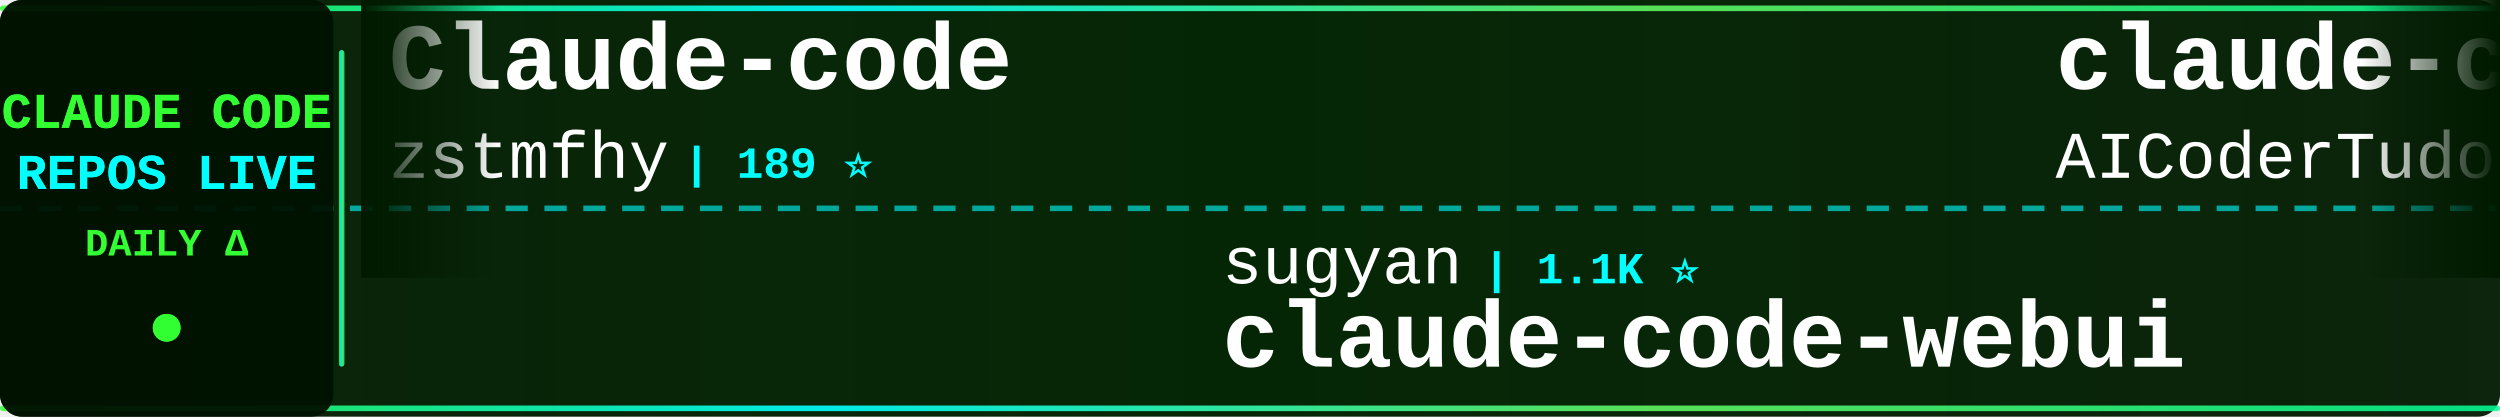
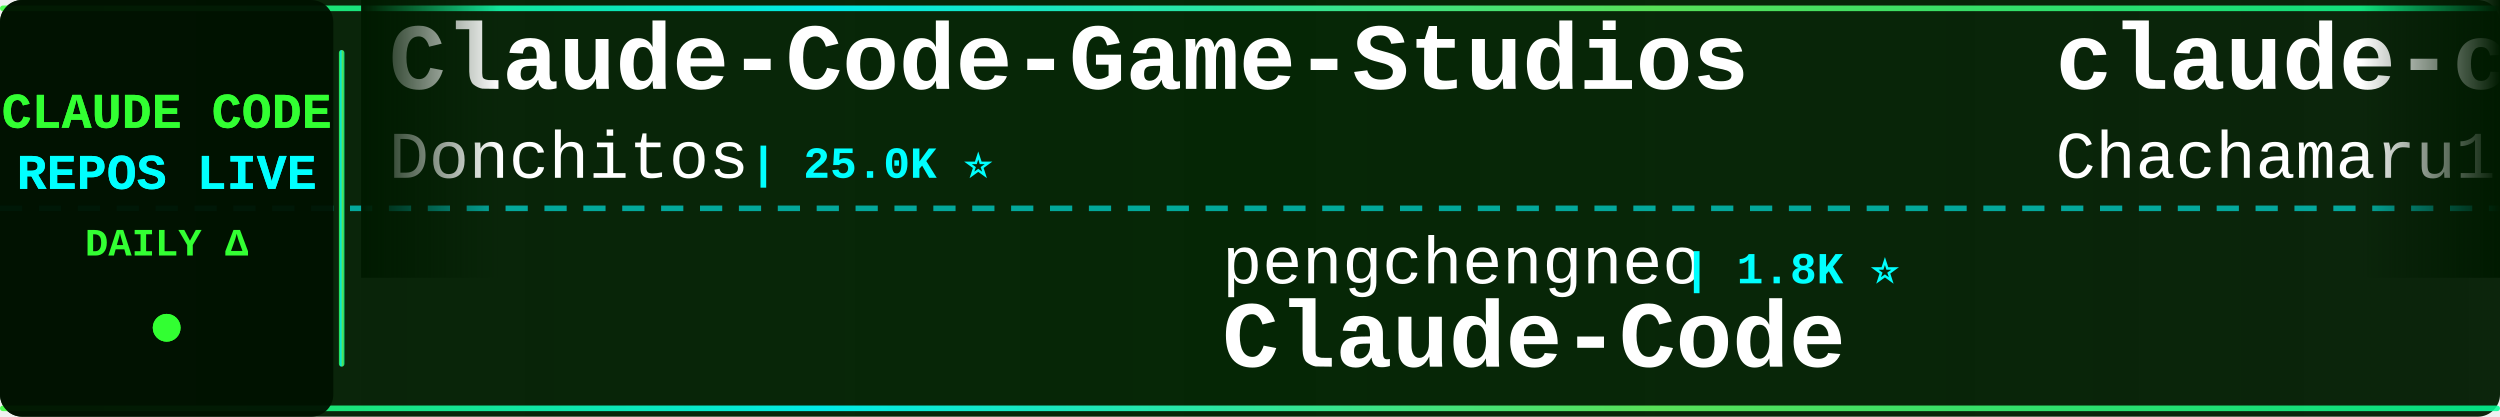
<svg xmlns="http://www.w3.org/2000/svg" width="900" height="150">
  <defs>
    <linearGradient id="tickerBg" x1="0%" y1="0%" x2="100%" y2="0%">
      <stop offset="0%" style="stop-color:#001a00;stop-opacity:0.95" />
      <stop offset="50%" style="stop-color:#002200;stop-opacity:0.98" />
      <stop offset="100%" style="stop-color:#001a00;stop-opacity:0.95" />
    </linearGradient>
    <linearGradient id="borderGrad" x1="0%" y1="0%" x2="100%" y2="0%">
      <stop offset="0%" style="stop-color:#33ff33;stop-opacity:0.85">
        <animate attributeName="stop-opacity" values="0.85;1;0.85" dur="2s" repeatCount="indefinite" />
      </stop>
      <stop offset="33%" style="stop-color:#00ffff;stop-opacity:0.9">
        <animate attributeName="stop-opacity" values="0.9;1;0.9" dur="2.2s" repeatCount="indefinite" />
      </stop>
      <stop offset="66%" style="stop-color:#66ff66;stop-opacity:0.85">
        <animate attributeName="stop-opacity" values="0.85;1;0.85" dur="1.8s" repeatCount="indefinite" />
      </stop>
      <stop offset="100%" style="stop-color:#00ff99;stop-opacity:0.85">
        <animate attributeName="stop-opacity" values="0.85;1;0.85" dur="2s" repeatCount="indefinite" />
      </stop>
    </linearGradient>
    <filter id="textGlow">
      <feGaussianBlur stdDeviation="0.1" result="coloredBlur" />
      <feMerge>
        <feMergeNode in="coloredBlur" />
        <feMergeNode in="SourceGraphic" />
      </feMerge>
    </filter>
    <filter id="metricGlow">
      <feGaussianBlur stdDeviation="0.2" result="coloredBlur" />
      <feMerge>
        <feMergeNode in="coloredBlur" />
        <feMergeNode in="SourceGraphic" />
      </feMerge>
    </filter>
    <linearGradient id="leftFade" x1="0%" y1="0%" x2="100%" y2="0%">
      <stop offset="0%" style="stop-color:#001a00;stop-opacity:1" />
      <stop offset="100%" style="stop-color:#001a00;stop-opacity:0" />
    </linearGradient>
    <linearGradient id="rightFade" x1="0%" y1="0%" x2="100%" y2="0%">
      <stop offset="0%" style="stop-color:#001a00;stop-opacity:0" />
      <stop offset="100%" style="stop-color:#001a00;stop-opacity:1" />
    </linearGradient>
  </defs>
  <rect width="900" height="150" fill="url(#tickerBg)" rx="8" />
  <rect x="0" y="2" width="900" height="2" fill="url(#borderGrad)" rx="1" />
  <rect x="0" y="146" width="900" height="2" fill="url(#borderGrad)" rx="1" />
  <line x1="0" y1="75" x2="900" y2="75" stroke="#00ffff" stroke-width="2" stroke-dasharray="8 6" opacity="0.6" />
  <rect x="0" y="0" width="120" height="150" fill="#001100" opacity="0.95" rx="8" />
  <text x="60" y="46" font-family="'Courier New', monospace" font-size="18" font-weight="bold" fill="#33ff33" text-anchor="middle" filter="url(#textGlow)">
    CLAUDE CODE
  </text>
  <text x="60" y="68" font-family="'Courier New', monospace" font-size="18" font-weight="bold" fill="#00ffff" text-anchor="middle" filter="url(#textGlow)">
    REPOS LIVE
  </text>
  <text x="60" y="92" font-family="'Courier New', monospace" font-size="14" font-weight="bold" fill="#33ff33" text-anchor="middle">
    DAILY Δ
  </text>
  <circle cx="60" cy="118" r="5" fill="#33ff33" filter="url(#metricGlow)">
    <animate attributeName="r" values="4;6;4" dur="1.5s" repeatCount="indefinite" />
    <animate attributeName="opacity" values="0.6;1;0.6" dur="1.5s" repeatCount="indefinite" />
  </circle>
  <rect x="122" y="18" width="2" height="114" fill="url(#borderGrad)" rx="1" />
  <clipPath id="tickerClip">
    <rect x="130" y="0" width="770" height="150" />
  </clipPath>
  <g clip-path="url(#tickerClip)">
    <g id="tickerItems">
      <animateTransform attributeName="transform" attributeType="XML" type="translate" from="0 0" to="-3000 0" dur="54s" repeatCount="indefinite" />
      <g transform="translate(0, 0)">
-         <text x="140" y="32" font-family="'Courier New', monospace" font-size="34" font-weight="bold" fill="#ffffff">Claude-code</text>
-         <text x="140" y="64" font-family="'Courier New', monospace" font-size="24" font-weight="normal" fill="#ffffff" opacity="1.0">zstmfhy</text>
-         <text x="246" y="64" font-family="'Courier New', monospace" font-size="16" font-weight="bold" fill="#00ffff"> | 189 ⭐</text>
+         <text x="140" y="32" font-family="'Courier New', monospace" font-size="34" font-weight="bold" fill="#ffffff">Claude-Code-Game-Studios</text>
+         <text x="140" y="64" font-family="'Courier New', monospace" font-size="24" font-weight="normal" fill="#ffffff" opacity="1.0">Donchitos</text>
+         <text x="270" y="64" font-family="'Courier New', monospace" font-size="16" font-weight="bold" fill="#00ffff"> | 25.0K ⭐</text>
      </g>
      <g transform="translate(300, 0)">
-         <text x="140" y="102" font-family="'Courier New', monospace" font-size="24" font-weight="normal" fill="#ffffff" opacity="1.0">sugyan</text>
-         <text x="234" y="102" font-family="'Courier New', monospace" font-size="16" font-weight="bold" fill="#00ffff"> | 1.1K ⭐</text>
-         <text x="140" y="132" font-family="'Courier New', monospace" font-size="34" font-weight="bold" fill="#ffffff">claude-code-webui</text>
+         <text x="140" y="102" font-family="'Courier New', monospace" font-size="24" font-weight="normal" fill="#ffffff" opacity="1.0">pengchengneo</text>
+         <text x="306" y="102" font-family="'Courier New', monospace" font-size="16" font-weight="bold" fill="#00ffff"> | 1.8K ⭐</text>
+         <text x="140" y="132" font-family="'Courier New', monospace" font-size="34" font-weight="bold" fill="#ffffff">Claude-Code</text>
      </g>
      <g transform="translate(600, 0)">
-         <text x="140" y="32" font-family="'Courier New', monospace" font-size="34" font-weight="bold" fill="#ffffff">claude-code-tudou</text>
-         <text x="140" y="64" font-family="'Courier New', monospace" font-size="24" font-weight="normal" fill="#ffffff" opacity="1.0">AICoderTudou</text>
-         <text x="306" y="64" font-family="'Courier New', monospace" font-size="16" font-weight="bold" fill="#00ffff"> | 494 ⭐</text>
+         <text x="140" y="32" font-family="'Courier New', monospace" font-size="34" font-weight="bold" fill="#ffffff">claude-code-harness</text>
+         <text x="140" y="64" font-family="'Courier New', monospace" font-size="24" font-weight="normal" fill="#ffffff" opacity="1.0">Chachamaru127</text>
+         <text x="318" y="64" font-family="'Courier New', monospace" font-size="16" font-weight="bold" fill="#00ffff"> | 3.1K ⭐</text>
      </g>
      <g transform="translate(900, 0)">
-         <text x="140" y="102" font-family="'Courier New', monospace" font-size="24" font-weight="normal" fill="#ffffff" opacity="1.0">Piebald-AI</text>
-         <text x="282" y="102" font-family="'Courier New', monospace" font-size="16" font-weight="bold" fill="#00ffff"> | 12.6K ⭐</text>
-         <text x="140" y="132" font-family="'Courier New', monospace" font-size="34" font-weight="bold" fill="#ffffff">claude-code-system-promp...</text>
+         <text x="140" y="102" font-family="'Courier New', monospace" font-size="24" font-weight="normal" fill="#ffffff" opacity="1.0">1rgs</text>
+         <text x="210" y="102" font-family="'Courier New', monospace" font-size="16" font-weight="bold" fill="#00ffff"> | 3.7K ⭐</text>
+         <text x="140" y="132" font-family="'Courier New', monospace" font-size="34" font-weight="bold" fill="#ffffff">claude-code-proxy</text>
      </g>
      <g transform="translate(1200, 0)">
-         <text x="140" y="32" font-family="'Courier New', monospace" font-size="34" font-weight="bold" fill="#ffffff">collection-claude-code-s...</text>
-         <text x="140" y="64" font-family="'Courier New', monospace" font-size="24" font-weight="normal" fill="#ffffff" opacity="1.0">chauncygu</text>
-         <text x="270" y="64" font-family="'Courier New', monospace" font-size="16" font-weight="bold" fill="#00ffff"> | 2.8K ⭐</text>
+         <text x="140" y="32" font-family="'Courier New', monospace" font-size="34" font-weight="bold" fill="#ffffff">ECC</text>
+         <text x="140" y="64" font-family="'Courier New', monospace" font-size="24" font-weight="normal" fill="#ffffff" opacity="1.0">affaan-m</text>
+         <text x="258" y="64" font-family="'Courier New', monospace" font-size="16" font-weight="bold" fill="#00ffff"> | 257.1K ⭐ +81</text>
      </g>
      <g transform="translate(1500, 0)">
-         <text x="140" y="102" font-family="'Courier New', monospace" font-size="24" font-weight="normal" fill="#ffffff" opacity="1.0">fuergaosi233</text>
-         <text x="306" y="102" font-family="'Courier New', monospace" font-size="16" font-weight="bold" fill="#00ffff"> | 2.8K ⭐</text>
-         <text x="140" y="132" font-family="'Courier New', monospace" font-size="34" font-weight="bold" fill="#ffffff">claude-code-proxy</text>
+         <text x="140" y="102" font-family="'Courier New', monospace" font-size="24" font-weight="normal" fill="#ffffff" opacity="1.0">digitalsamba</text>
+         <text x="306" y="102" font-family="'Courier New', monospace" font-size="16" font-weight="bold" fill="#00ffff"> | 2.1K ⭐</text>
+         <text x="140" y="132" font-family="'Courier New', monospace" font-size="34" font-weight="bold" fill="#ffffff">claude-code-video-toolki...</text>
      </g>
      <g transform="translate(1800, 0)">
-         <text x="140" y="32" font-family="'Courier New', monospace" font-size="34" font-weight="bold" fill="#ffffff">Claude-Code-Usage-Monito...</text>
-         <text x="140" y="64" font-family="'Courier New', monospace" font-size="24" font-weight="normal" fill="#ffffff" opacity="1.0">Maciek-roboblog</text>
-         <text x="342" y="64" font-family="'Courier New', monospace" font-size="16" font-weight="bold" fill="#00ffff"> | 8.7K ⭐</text>
+         <text x="140" y="32" font-family="'Courier New', monospace" font-size="34" font-weight="bold" fill="#ffffff">how-claude-code-works</text>
+         <text x="140" y="64" font-family="'Courier New', monospace" font-size="24" font-weight="normal" fill="#ffffff" opacity="1.0">Windy3f3f3f3f</text>
+         <text x="318" y="64" font-family="'Courier New', monospace" font-size="16" font-weight="bold" fill="#00ffff"> | 3.6K ⭐</text>
      </g>
      <g transform="translate(2100, 0)">
-         <text x="140" y="102" font-family="'Courier New', monospace" font-size="24" font-weight="normal" fill="#ffffff" opacity="1.0">kodu-ai</text>
-         <text x="246" y="102" font-family="'Courier New', monospace" font-size="16" font-weight="bold" fill="#00ffff"> | 5.2K ⭐</text>
-         <text x="140" y="132" font-family="'Courier New', monospace" font-size="34" font-weight="bold" fill="#ffffff">claude-coder</text>
+         <text x="140" y="102" font-family="'Courier New', monospace" font-size="24" font-weight="normal" fill="#ffffff" opacity="1.0">pedrohcgs</text>
+         <text x="270" y="102" font-family="'Courier New', monospace" font-size="16" font-weight="bold" fill="#00ffff"> | 1.6K ⭐</text>
+         <text x="140" y="132" font-family="'Courier New', monospace" font-size="34" font-weight="bold" fill="#ffffff">claude-code-my-workflow</text>
      </g>
      <g transform="translate(2400, 0)">
-         <text x="140" y="32" font-family="'Courier New', monospace" font-size="34" font-weight="bold" fill="#ffffff">ECC</text>
-         <text x="140" y="64" font-family="'Courier New', monospace" font-size="24" font-weight="normal" fill="#ffffff" opacity="1.0">affaan-m</text>
-         <text x="258" y="64" font-family="'Courier New', monospace" font-size="16" font-weight="bold" fill="#00ffff"> | 257.0K ⭐ +56</text>
+         <text x="140" y="32" font-family="'Courier New', monospace" font-size="34" font-weight="bold" fill="#ffffff">Claude-code</text>
+         <text x="140" y="64" font-family="'Courier New', monospace" font-size="24" font-weight="normal" fill="#ffffff" opacity="1.0">fazxes</text>
+         <text x="234" y="64" font-family="'Courier New', monospace" font-size="16" font-weight="bold" fill="#00ffff"> | 240 ⭐</text>
      </g>
      <g transform="translate(2700, 0)">
-         <text x="140" y="102" font-family="'Courier New', monospace" font-size="24" font-weight="normal" fill="#ffffff" opacity="1.0">FlorianBruniaux</text>
-         <text x="342" y="102" font-family="'Courier New', monospace" font-size="16" font-weight="bold" fill="#00ffff"> | 6.0K ⭐</text>
-         <text x="140" y="132" font-family="'Courier New', monospace" font-size="34" font-weight="bold" fill="#ffffff">claude-code-ultimate-gui...</text>
+         <text x="140" y="102" font-family="'Courier New', monospace" font-size="24" font-weight="normal" fill="#ffffff" opacity="1.0">https-deeplearning-ai</text>
+         <text x="414" y="102" font-family="'Courier New', monospace" font-size="16" font-weight="bold" fill="#00ffff"> | 547 ⭐</text>
+         <text x="140" y="132" font-family="'Courier New', monospace" font-size="34" font-weight="bold" fill="#ffffff">sc-claude-code-files</text>
      </g>
      <g transform="translate(3000, 0)">
-         <text x="140" y="32" font-family="'Courier New', monospace" font-size="34" font-weight="bold" fill="#ffffff">Claude-code</text>
-         <text x="140" y="64" font-family="'Courier New', monospace" font-size="24" font-weight="normal" fill="#ffffff" opacity="1.0">zstmfhy</text>
-         <text x="246" y="64" font-family="'Courier New', monospace" font-size="16" font-weight="bold" fill="#00ffff"> | 189 ⭐</text>
+         <text x="140" y="32" font-family="'Courier New', monospace" font-size="34" font-weight="bold" fill="#ffffff">Claude-Code-Game-Studios</text>
+         <text x="140" y="64" font-family="'Courier New', monospace" font-size="24" font-weight="normal" fill="#ffffff" opacity="1.0">Donchitos</text>
+         <text x="270" y="64" font-family="'Courier New', monospace" font-size="16" font-weight="bold" fill="#00ffff"> | 25.0K ⭐</text>
      </g>
      <g transform="translate(3300, 0)">
-         <text x="140" y="102" font-family="'Courier New', monospace" font-size="24" font-weight="normal" fill="#ffffff" opacity="1.0">sugyan</text>
-         <text x="234" y="102" font-family="'Courier New', monospace" font-size="16" font-weight="bold" fill="#00ffff"> | 1.1K ⭐</text>
-         <text x="140" y="132" font-family="'Courier New', monospace" font-size="34" font-weight="bold" fill="#ffffff">claude-code-webui</text>
+         <text x="140" y="102" font-family="'Courier New', monospace" font-size="24" font-weight="normal" fill="#ffffff" opacity="1.0">pengchengneo</text>
+         <text x="306" y="102" font-family="'Courier New', monospace" font-size="16" font-weight="bold" fill="#00ffff"> | 1.8K ⭐</text>
+         <text x="140" y="132" font-family="'Courier New', monospace" font-size="34" font-weight="bold" fill="#ffffff">Claude-Code</text>
      </g>
      <g transform="translate(3600, 0)">
-         <text x="140" y="32" font-family="'Courier New', monospace" font-size="34" font-weight="bold" fill="#ffffff">claude-code-tudou</text>
-         <text x="140" y="64" font-family="'Courier New', monospace" font-size="24" font-weight="normal" fill="#ffffff" opacity="1.0">AICoderTudou</text>
-         <text x="306" y="64" font-family="'Courier New', monospace" font-size="16" font-weight="bold" fill="#00ffff"> | 494 ⭐</text>
+         <text x="140" y="32" font-family="'Courier New', monospace" font-size="34" font-weight="bold" fill="#ffffff">claude-code-harness</text>
+         <text x="140" y="64" font-family="'Courier New', monospace" font-size="24" font-weight="normal" fill="#ffffff" opacity="1.0">Chachamaru127</text>
+         <text x="318" y="64" font-family="'Courier New', monospace" font-size="16" font-weight="bold" fill="#00ffff"> | 3.1K ⭐</text>
      </g>
      <g transform="translate(3900, 0)">
-         <text x="140" y="102" font-family="'Courier New', monospace" font-size="24" font-weight="normal" fill="#ffffff" opacity="1.0">Piebald-AI</text>
-         <text x="282" y="102" font-family="'Courier New', monospace" font-size="16" font-weight="bold" fill="#00ffff"> | 12.6K ⭐</text>
-         <text x="140" y="132" font-family="'Courier New', monospace" font-size="34" font-weight="bold" fill="#ffffff">claude-code-system-promp...</text>
+         <text x="140" y="102" font-family="'Courier New', monospace" font-size="24" font-weight="normal" fill="#ffffff" opacity="1.0">1rgs</text>
+         <text x="210" y="102" font-family="'Courier New', monospace" font-size="16" font-weight="bold" fill="#00ffff"> | 3.7K ⭐</text>
+         <text x="140" y="132" font-family="'Courier New', monospace" font-size="34" font-weight="bold" fill="#ffffff">claude-code-proxy</text>
      </g>
    </g>
  </g>
  <rect x="130" y="0" width="50" height="100" fill="url(#leftFade)" />
  <rect x="850" y="0" width="50" height="100" fill="url(#rightFade)" />
</svg>
